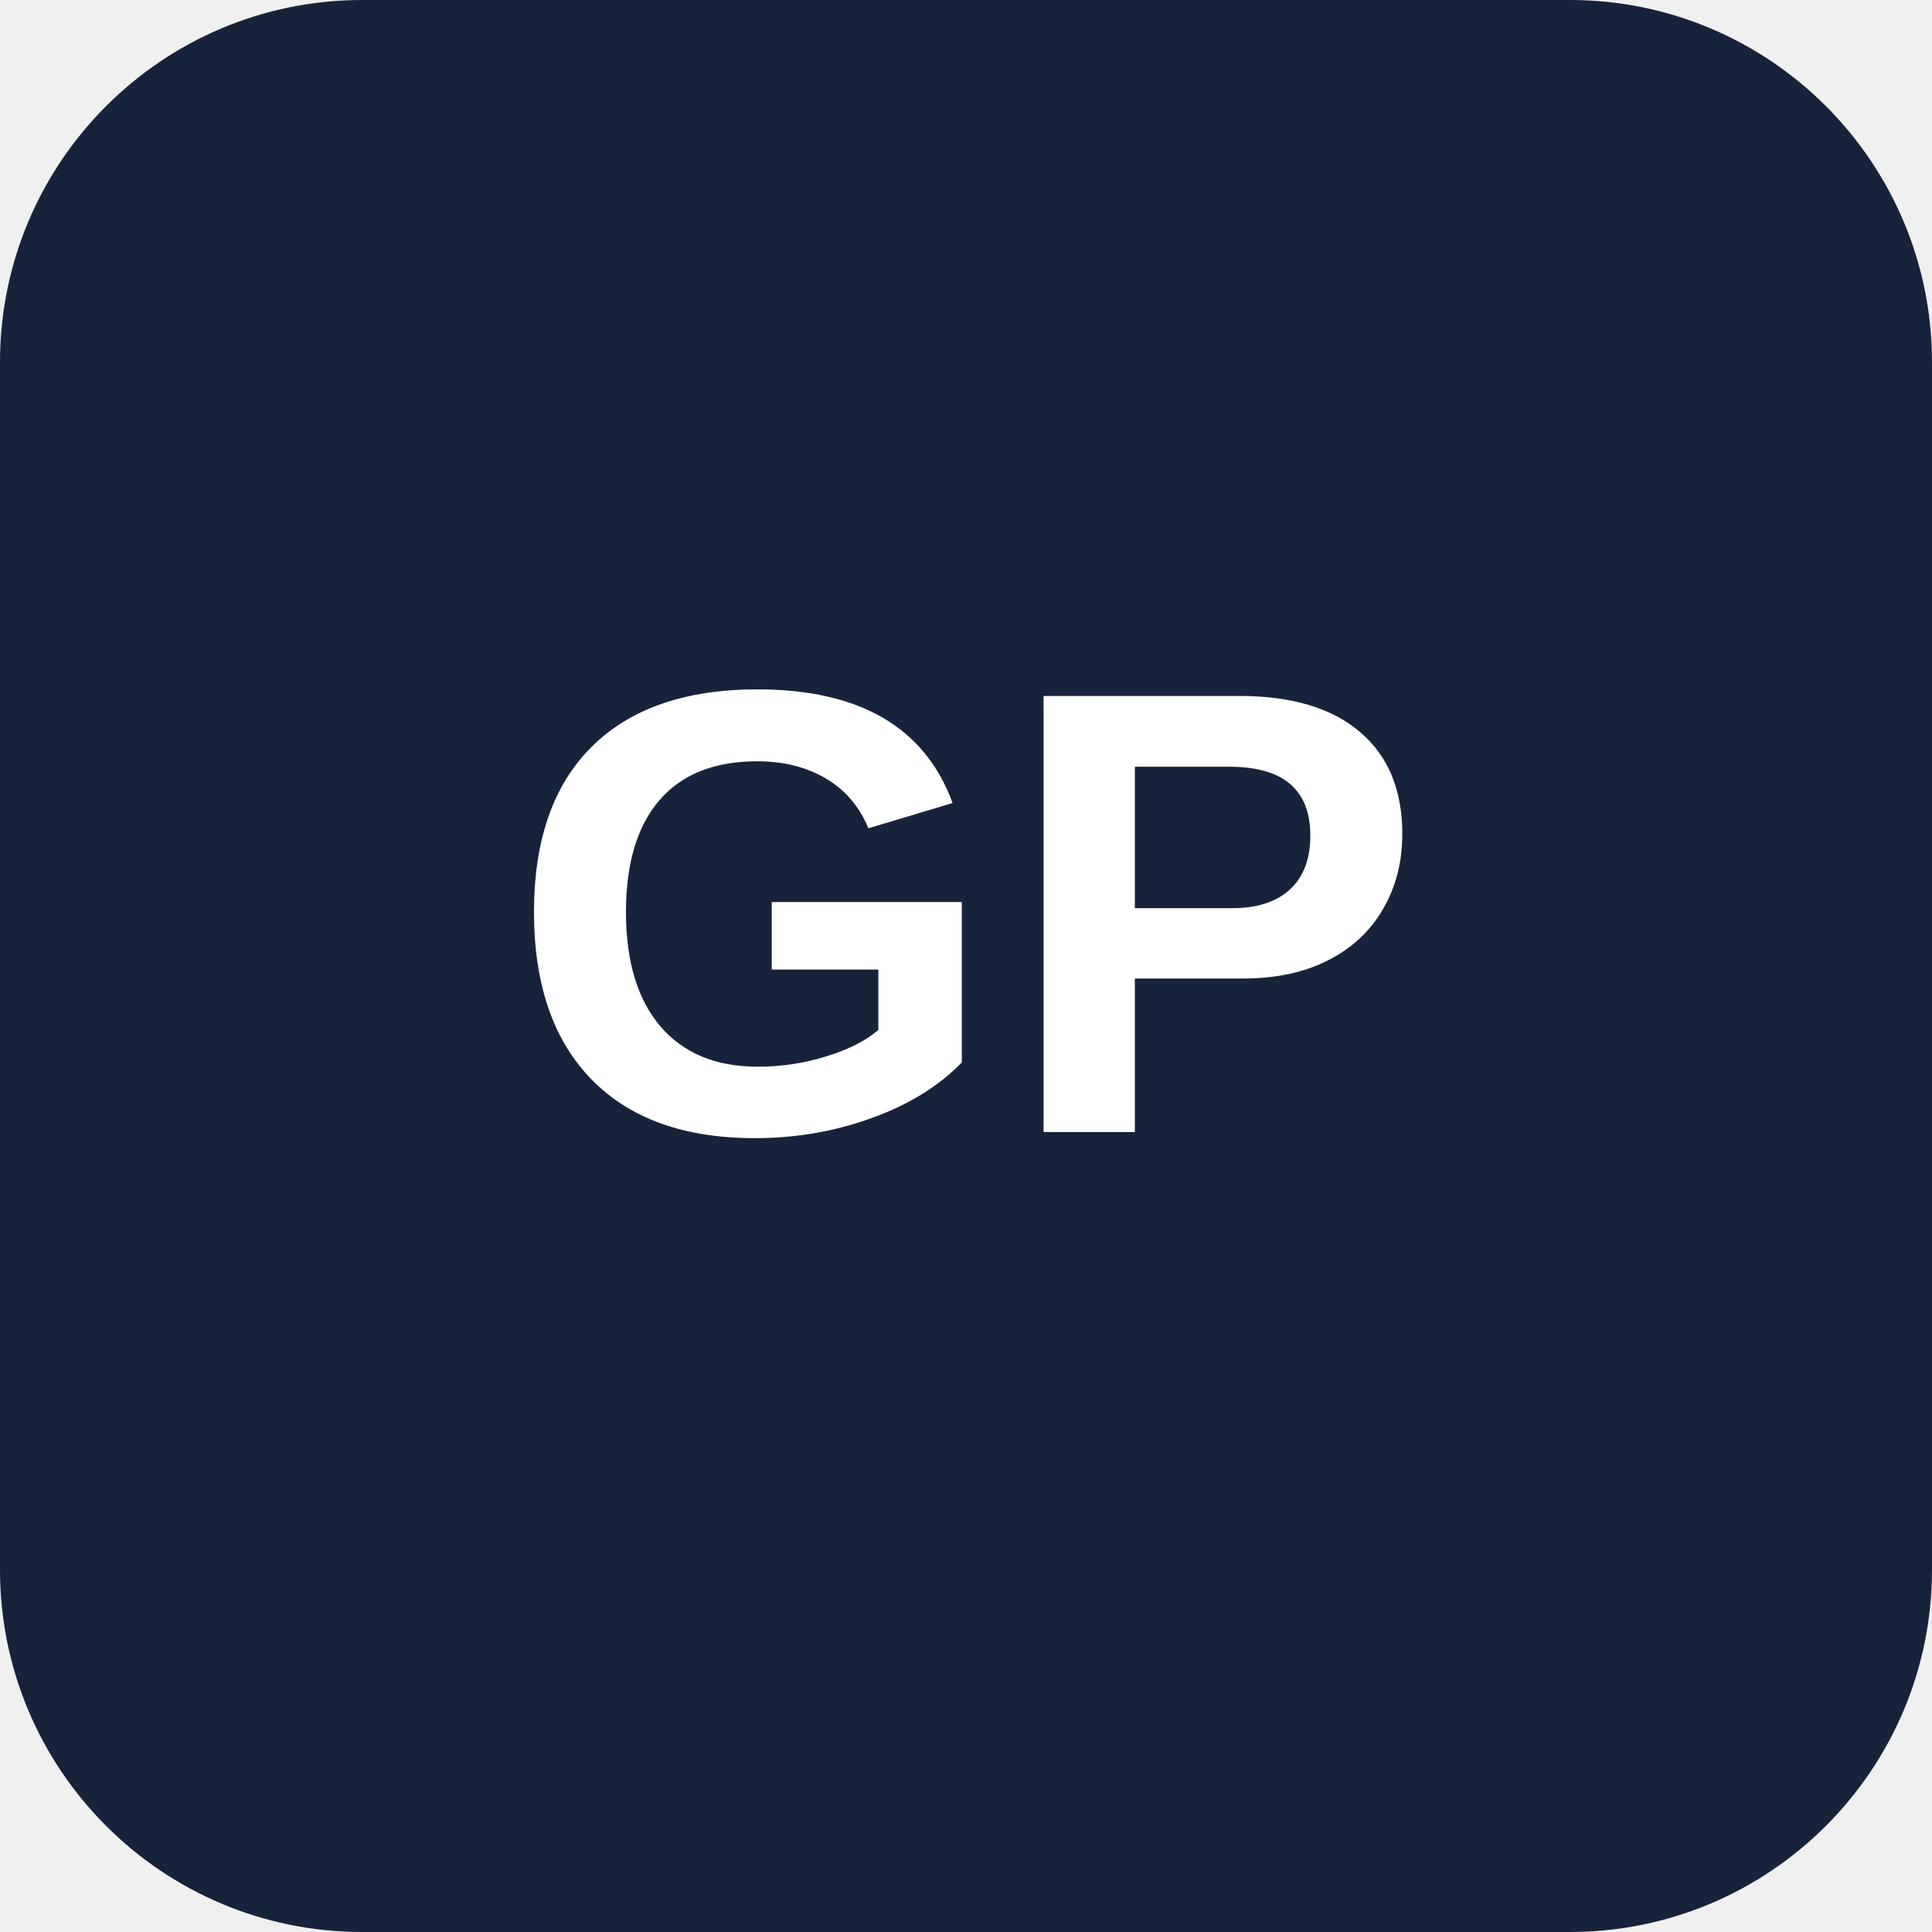
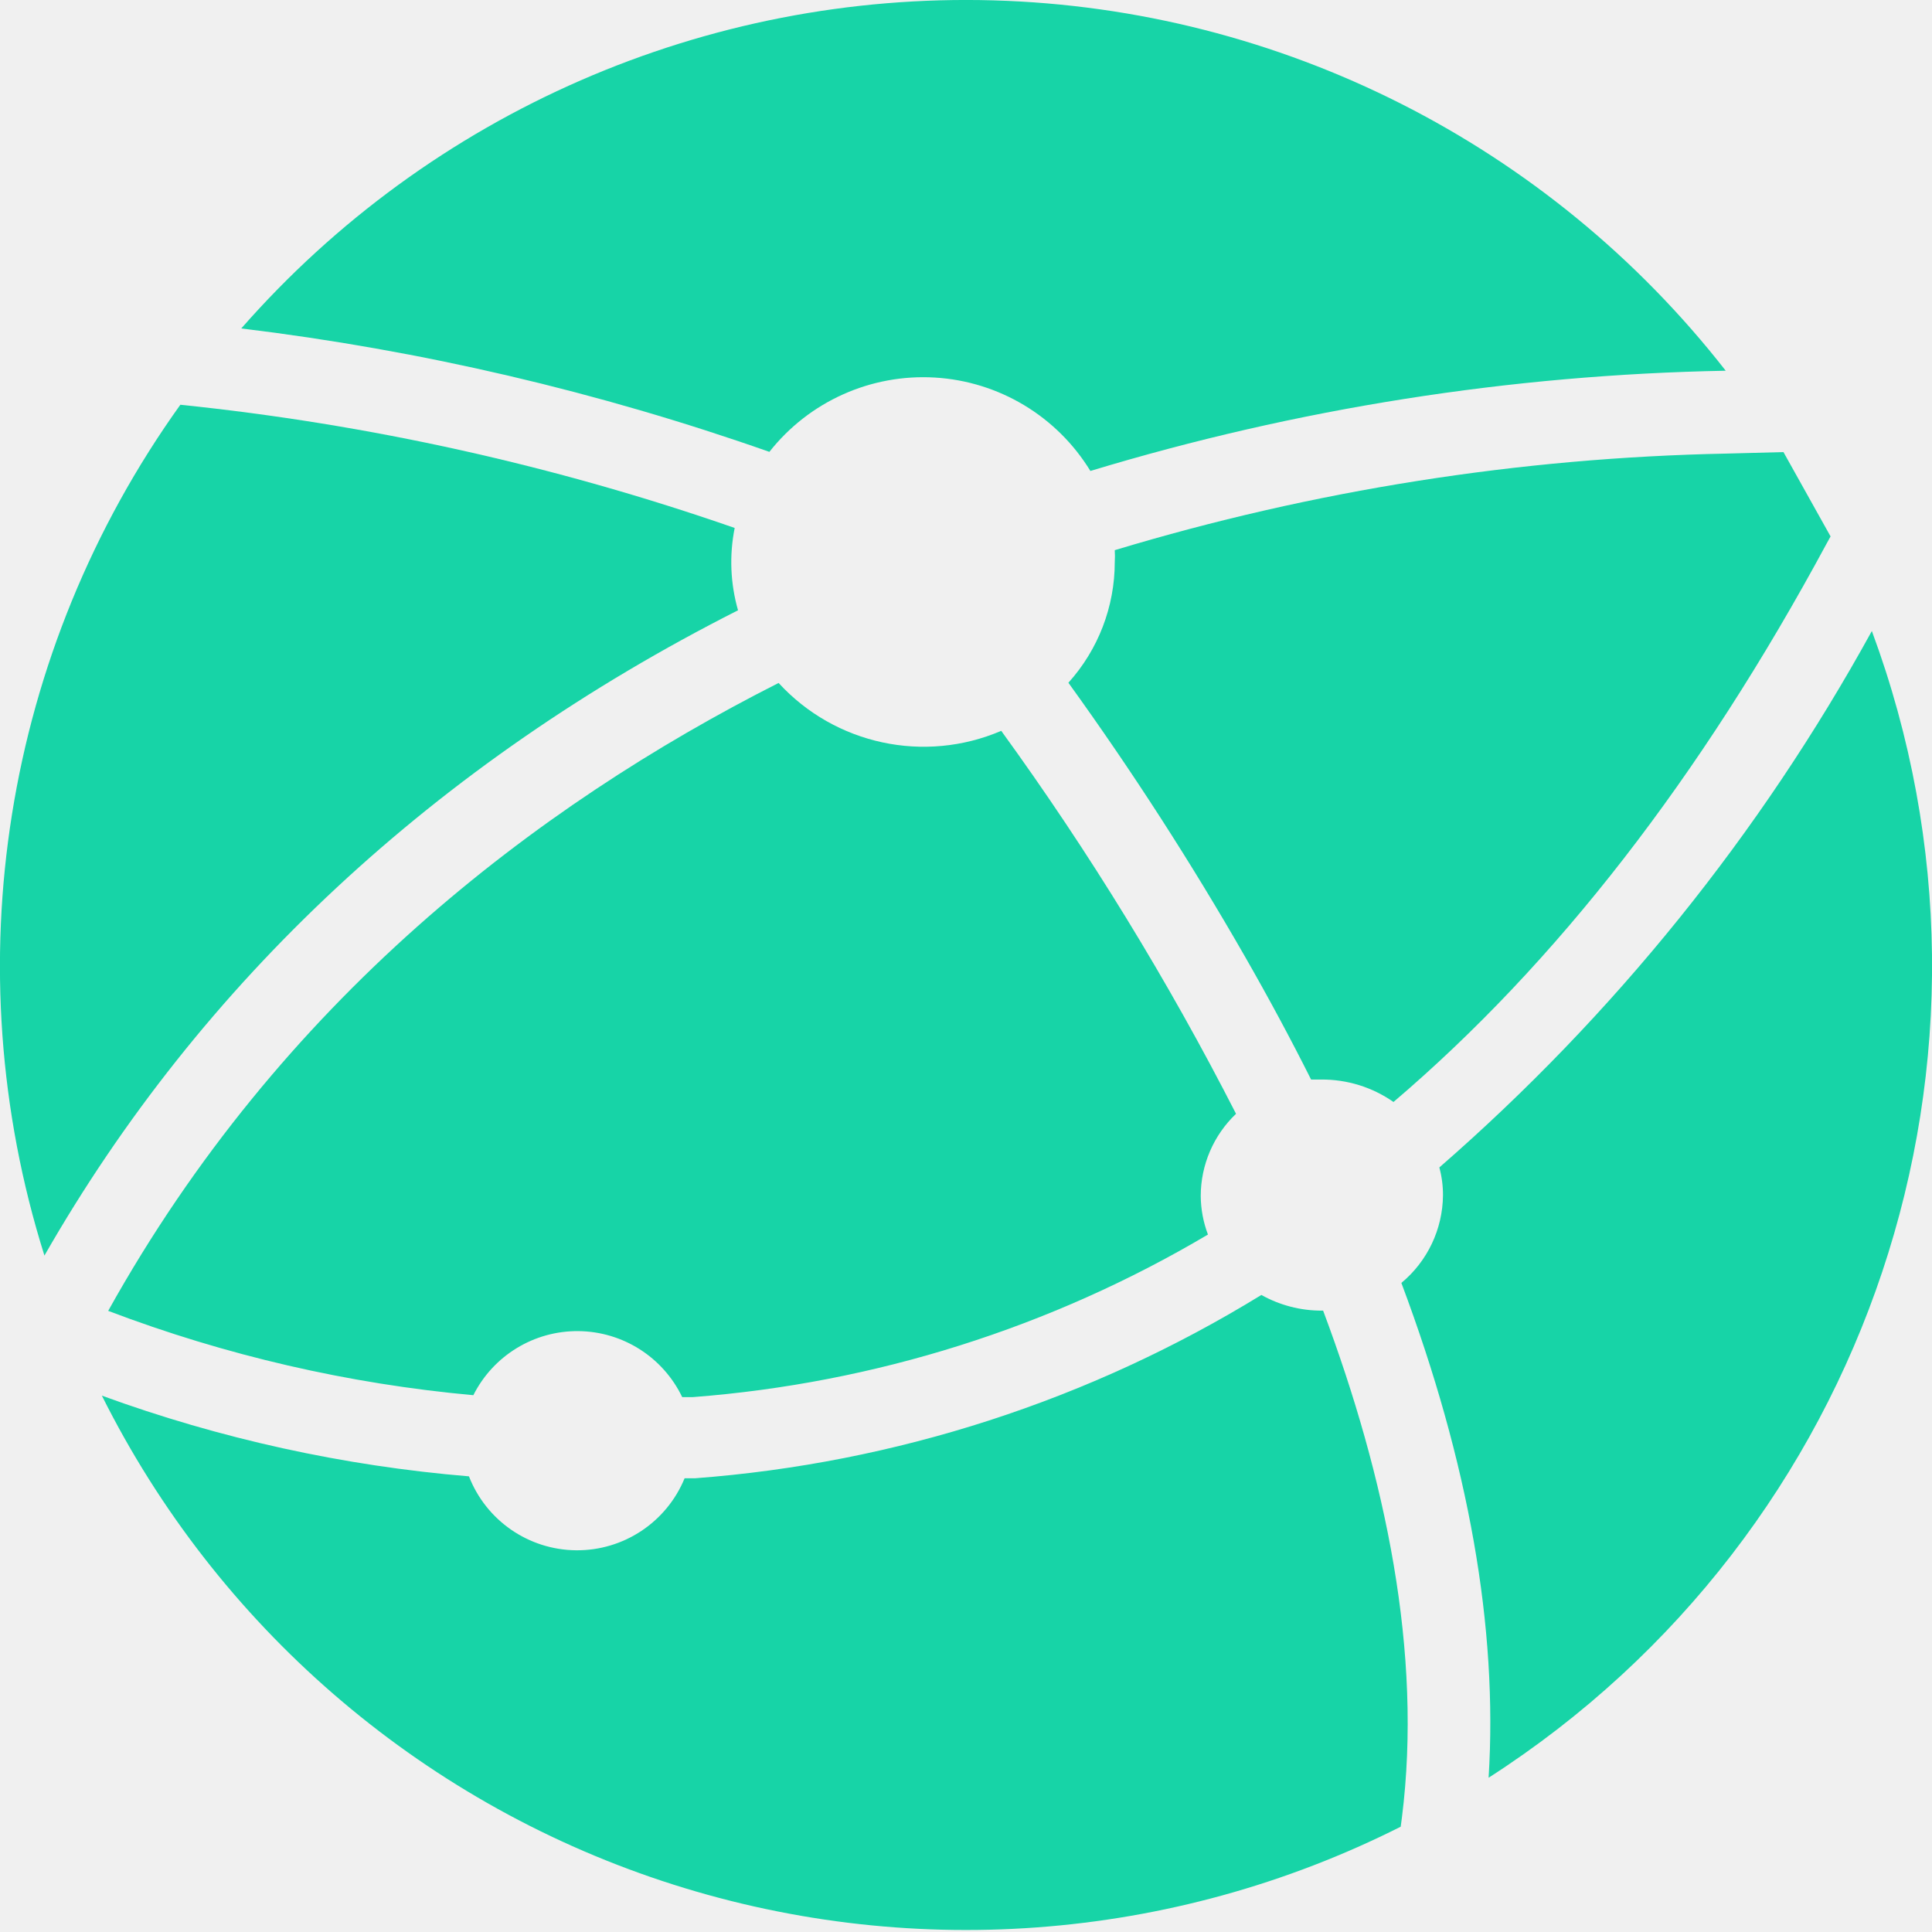
- <svg xmlns="http://www.w3.org/2000/svg" viewBox="0 0 128 128" role="img" aria-labelledby="title">
-   <rect width="128" height="128" rx="24" fill="#17233a" />
-   <text x="64" y="75" fill="#fff" font-family="Arial, Helvetica, sans-serif" font-size="42" font-weight="700" text-anchor="middle">GP</text>
+ <svg xmlns="http://www.w3.org/2000/svg" width="26" height="26" fill="none" viewBox="0 0 26 26">
+   <path fill="#17D4A7" d="M10.354 6.081a2.636 2.636 0 0 1 4.32.257 31.5 31.5 0 0 1 8.55-1.349A12.97 12.97 0 0 0 3.247 4.42a33.6 33.6 0 0 1 7.107 1.661m13.647.003-.764.02a30.6 30.6 0 0 0-8.235 1.3q.005.08 0 .16c0 .6-.222 1.178-.624 1.624a42 42 0 0 1 2.382 3.695q.478.835.884 1.645h.134c.348-.003.689.102.975.302q3.286-2.798 5.83-7.517l.052-.094m-11.16 2.616a2.65 2.65 0 0 1-2.997-.644c-3.276 1.658-6.702 4.284-9.022 8.45 1.579.6 3.232.982 4.914 1.135a1.566 1.566 0 0 1 2.811.026h.14a16 16 0 0 0 6.935-2.188 1.5 1.5 0 0 1-.097-.52 1.53 1.53 0 0 1 .475-1.105 39 39 0 0 0-3.16-5.154Z" />
+   <path fill="#17D4A7" d="M18.866 24.463c.28-2.216-.22-4.582-1.06-6.825h-.019a1.66 1.66 0 0 1-.812-.211 17 17 0 0 1-7.622 2.467h-.14a1.563 1.563 0 0 1-2.902-.026 19 19 0 0 1-4.94-1.086 13 13 0 0 0 17.479 5.801zm6.324-15.97a26.5 26.5 0 0 1-5.82 7.218 1.4 1.4 0 0 1 .049.374 1.55 1.55 0 0 1-.56 1.18c.907 2.417 1.3 4.644 1.174 6.659a12.98 12.98 0 0 0 5.158-15.431Zm-15.258-.28a2.35 2.35 0 0 1-.045-1.108 33 33 0 0 0-7.46-1.658 12.97 12.97 0 0 0-1.829 11.45c2.106-3.682 5.268-6.627 9.334-8.684" />
+   <style>
+     @media (prefers-color-scheme:light){:root{filter:none}}
+   </style>
</svg>
